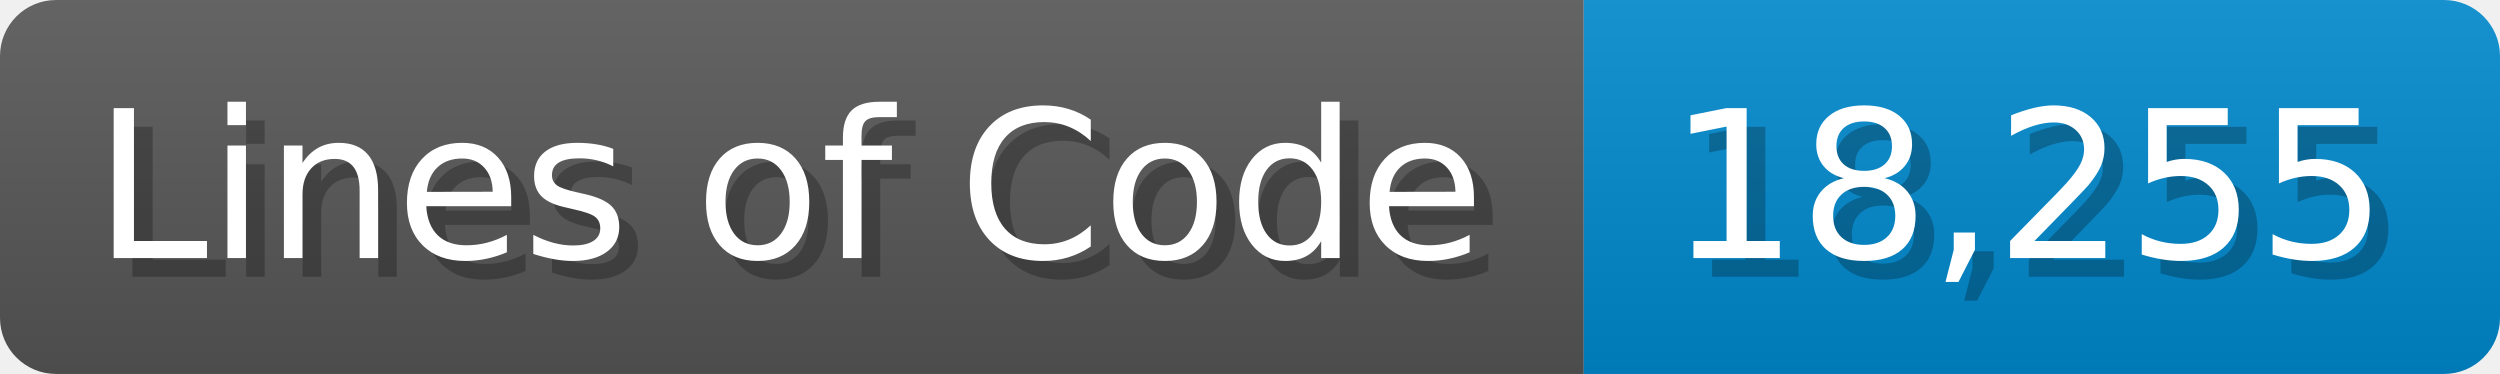
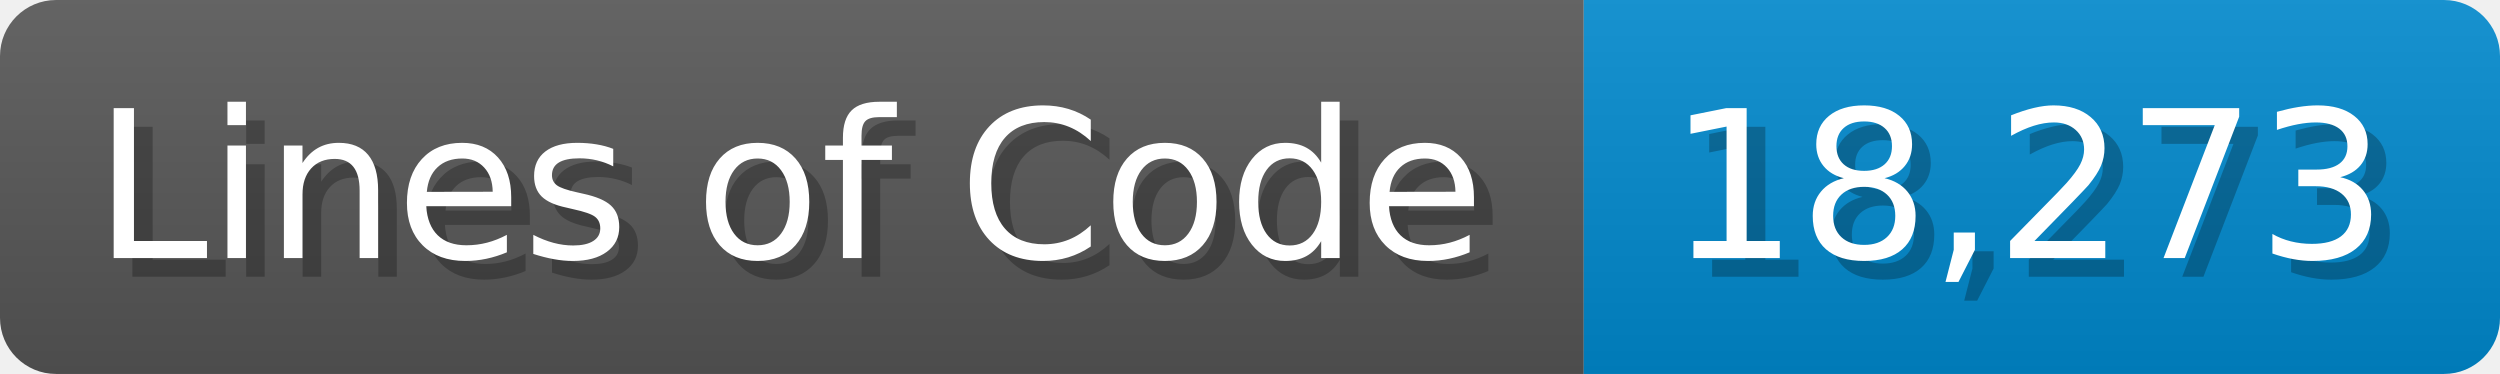
<svg xmlns="http://www.w3.org/2000/svg" width="133.7" height="20" viewBox="0 0 1337 200">
  <linearGradient id="a" x2="0" y2="100%">
    <stop offset="0" stop-opacity=".1" stop-color="#EEE" />
    <stop offset="1" stop-opacity=".1" />
  </linearGradient>
  <mask id="m">
    <rect width="1337" height="200" rx="30" fill="#FFF" />
  </mask>
  <g mask="url(#m)">
    <rect width="847" height="200" fill="#555" />
    <rect width="490" height="200" fill="#08C" x="847" />
    <rect width="1337" height="200" fill="url(#a)" />
  </g>
  <g fill="#fff" text-anchor="start" font-family="Verdana,DejaVu Sans,sans-serif" font-size="110">
    <text x="60" y="148" textLength="747" fill="#000" opacity="0.25">Lines of Code</text>
    <text x="50" y="138" textLength="747">Lines of Code</text>
-     <text x="902" y="148" textLength="390" fill="#000" opacity="0.25">18,255</text>
-     <text x="892" y="138" textLength="390">18,255</text>
+     <text x="902" y="148" textLength="390" fill="#000" opacity="0.25">18,273</text>
+     <text x="892" y="138" textLength="390">18,273</text>
  </g>
</svg>
